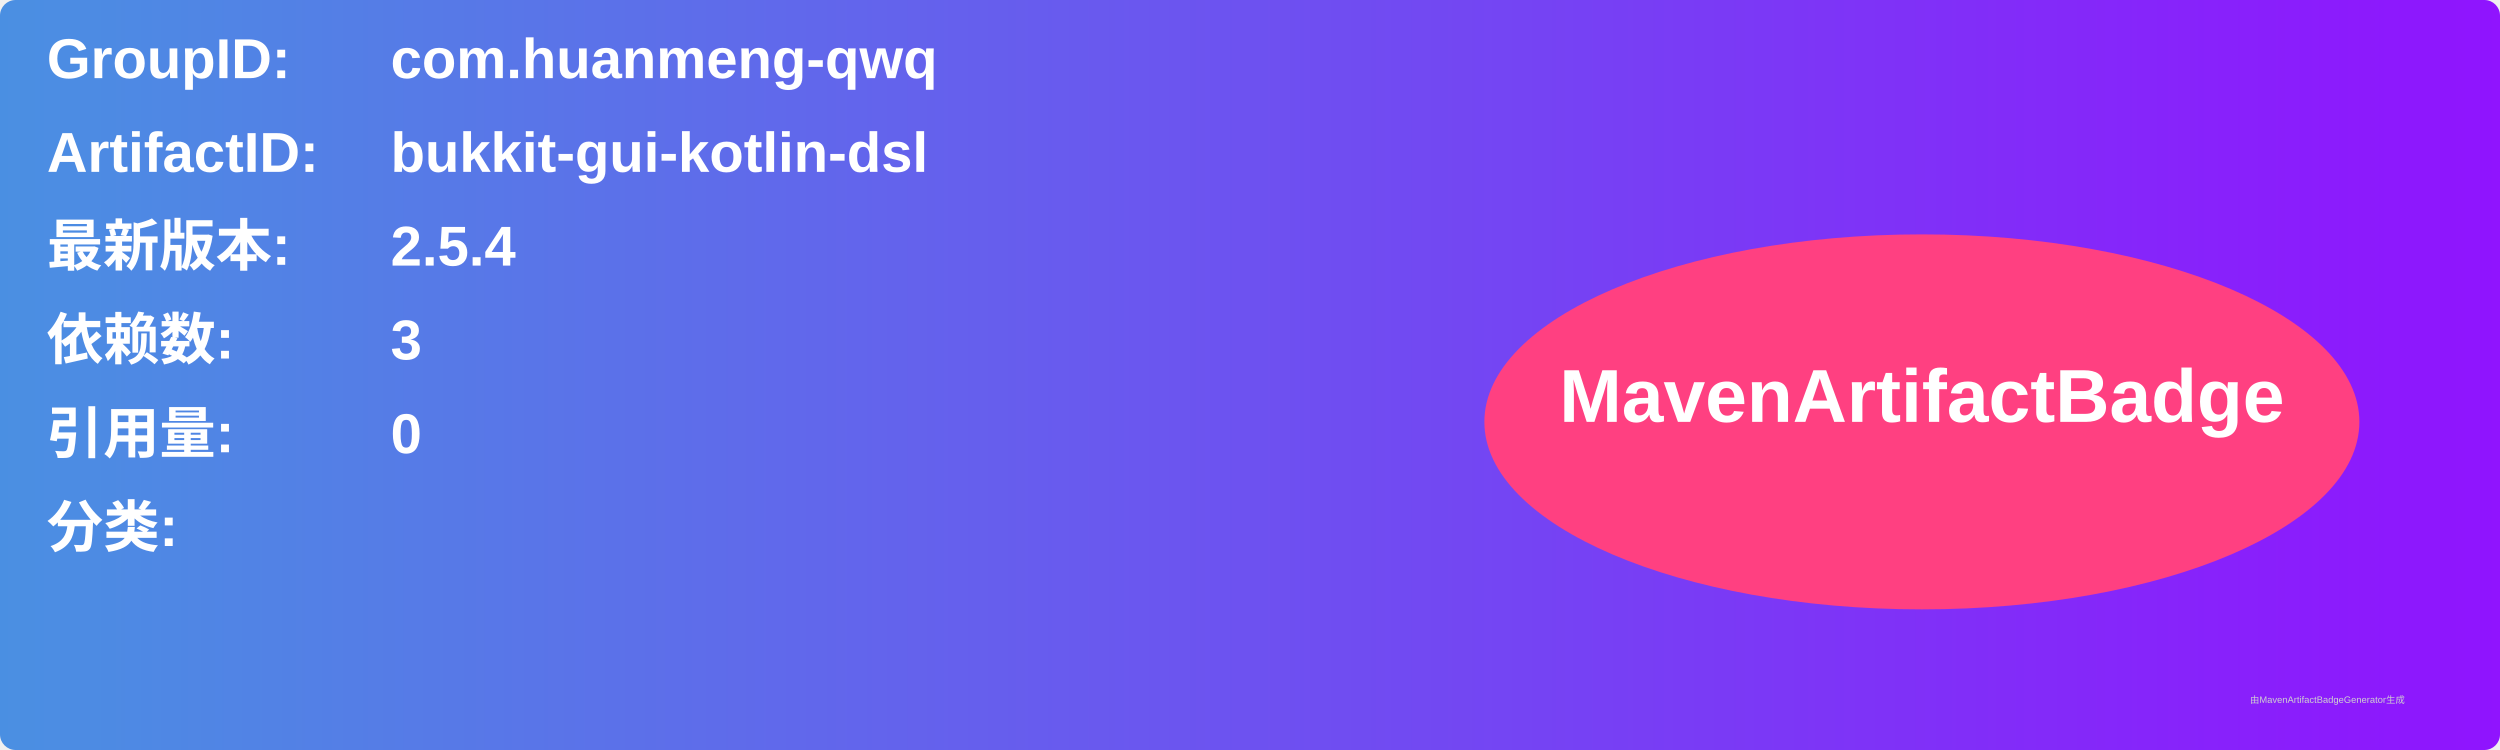
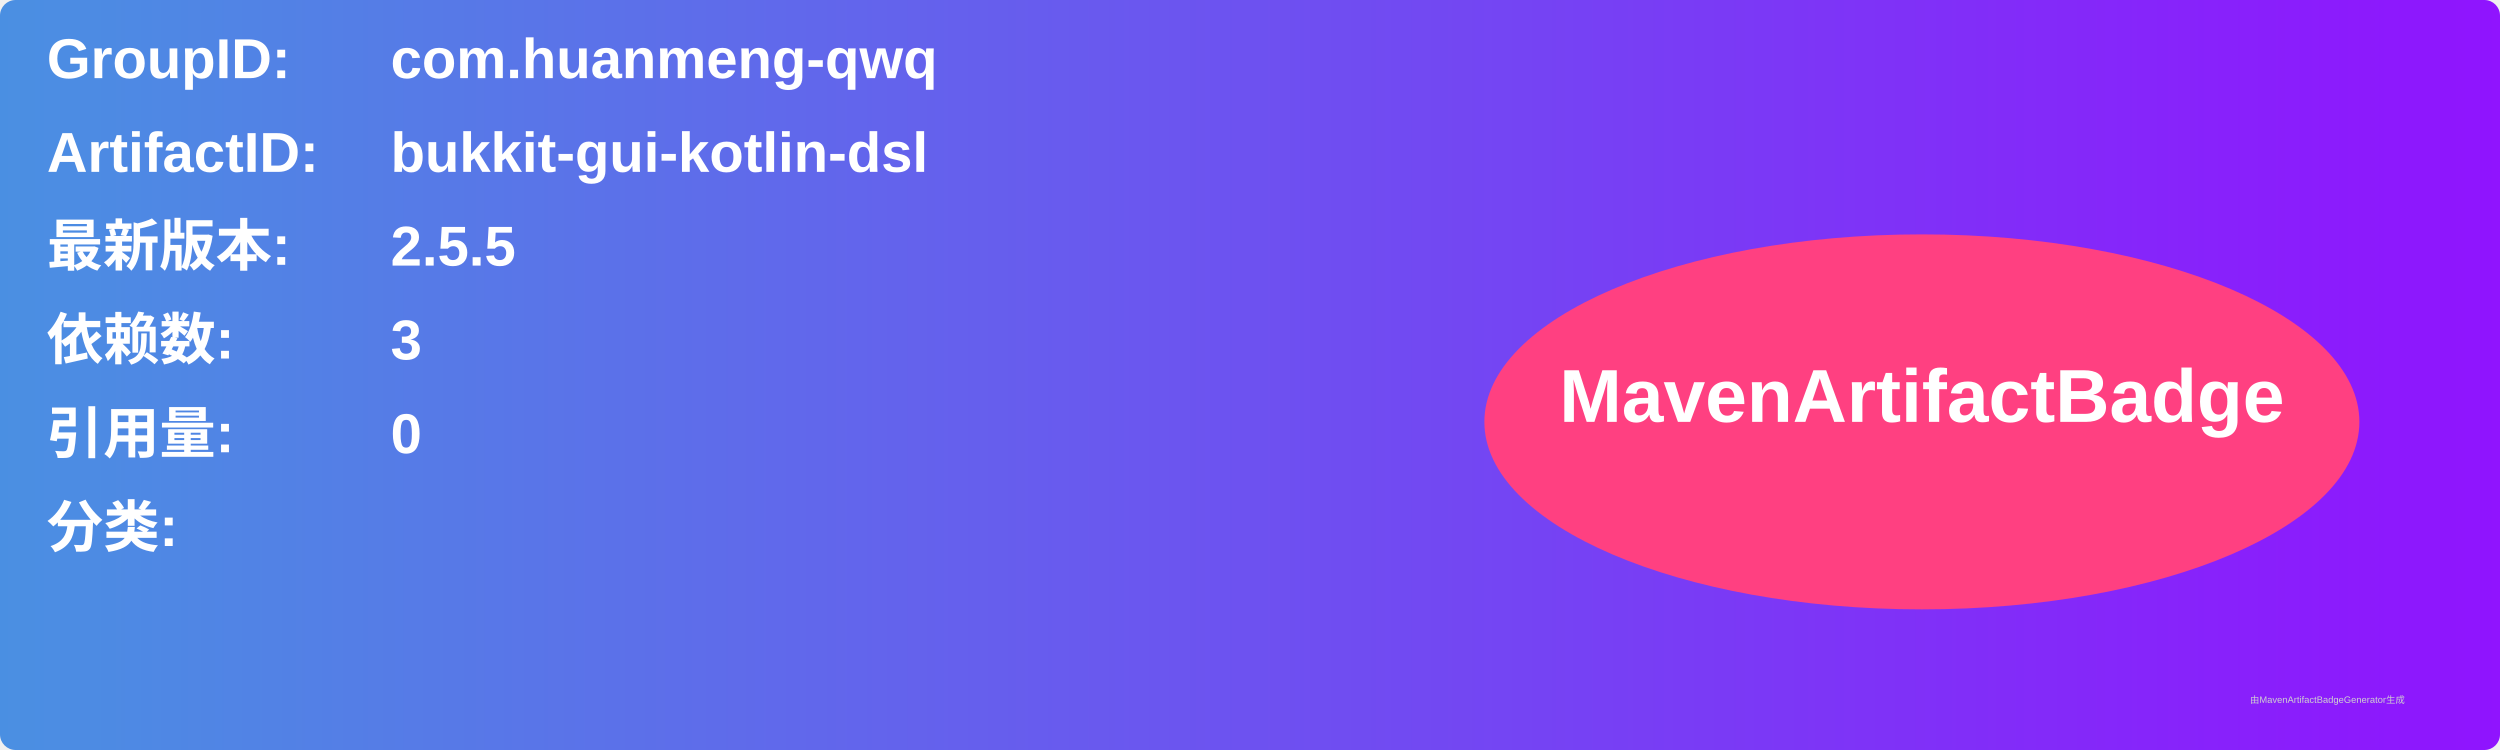
<svg xmlns="http://www.w3.org/2000/svg" width="800" height="240" viewBox="0 0 800 240">
  <linearGradient id="grad" x1="0%" y1="0%" x2="100%" y2="0%">
    <stop offset="0%" stop-color="#4a90e2" />
    <stop offset="100%" stop-color="#9013fe" />
  </linearGradient>
  <rect width="100%" height="100%" rx="5" ry="5" fill="url(#grad)" />
  <g transform="translate(15, 15)">
    <text x="0" y="10" font-family="Arial" font-size="18" fill="white" font-weight="bold" width="260">GroupID:</text>
    <text x="110" y="10" font-family="Arial" font-size="18" fill="white" font-weight="bold" width="460">com.huanmeng-qwq</text>
    <text x="0" y="40" font-family="Arial" font-size="18" fill="white" font-weight="bold" width="260">ArtifactID:</text>
    <text x="110" y="40" font-family="Arial" font-size="18" fill="white" font-weight="bold" width="460">bukkit-gui-kotlin-dsl</text>
    <text x="0" y="70" font-family="Arial" font-size="18" fill="white" font-weight="bold">最新版本:</text>
    <text x="110" y="70" font-family="Arial" font-size="18" fill="white" font-weight="bold">
-       <tspan font-weight="bold">2.5.4</tspan>
+       <tspan font-weight="bold">2.5.5</tspan>
    </text>
    <text x="0" y="100" font-family="Arial" font-size="18" fill="white" font-weight="bold">依赖数: </text>
    <text x="110" y="100" font-family="Arial" font-size="18" fill="white">
      <tspan font-weight="bold">3</tspan>
    </text>
    <text x="0" y="130" font-family="Arial" font-size="18" fill="white" font-weight="bold">引用量: </text>
    <text x="110" y="130" font-family="Arial" font-size="18" fill="white">
      <tspan font-weight="bold">0</tspan>
    </text>
    <text x="0" y="160" font-family="Arial" font-size="18" fill="white" font-weight="bold">分类:</text>
    <text x="10" y="190" font-family="Arial" font-size="10" fill="white">
      <tspan font-weight="bold" />
    </text>
    <ellipse cx="600" cy="120" rx="140" ry="60" fill="#ff4081" />
    <text x="600" y="120" text-anchor="middle" font-family="Arial" font-size="24" fill="white" font-weight="bold">MavenArtifactBadge</text>
  </g>
  <text x="720" y="225" font-family="Arial" font-size="3" fill="#d0d0d0">由MavenArtifactBadgeGenerator生成</text>
</svg>
